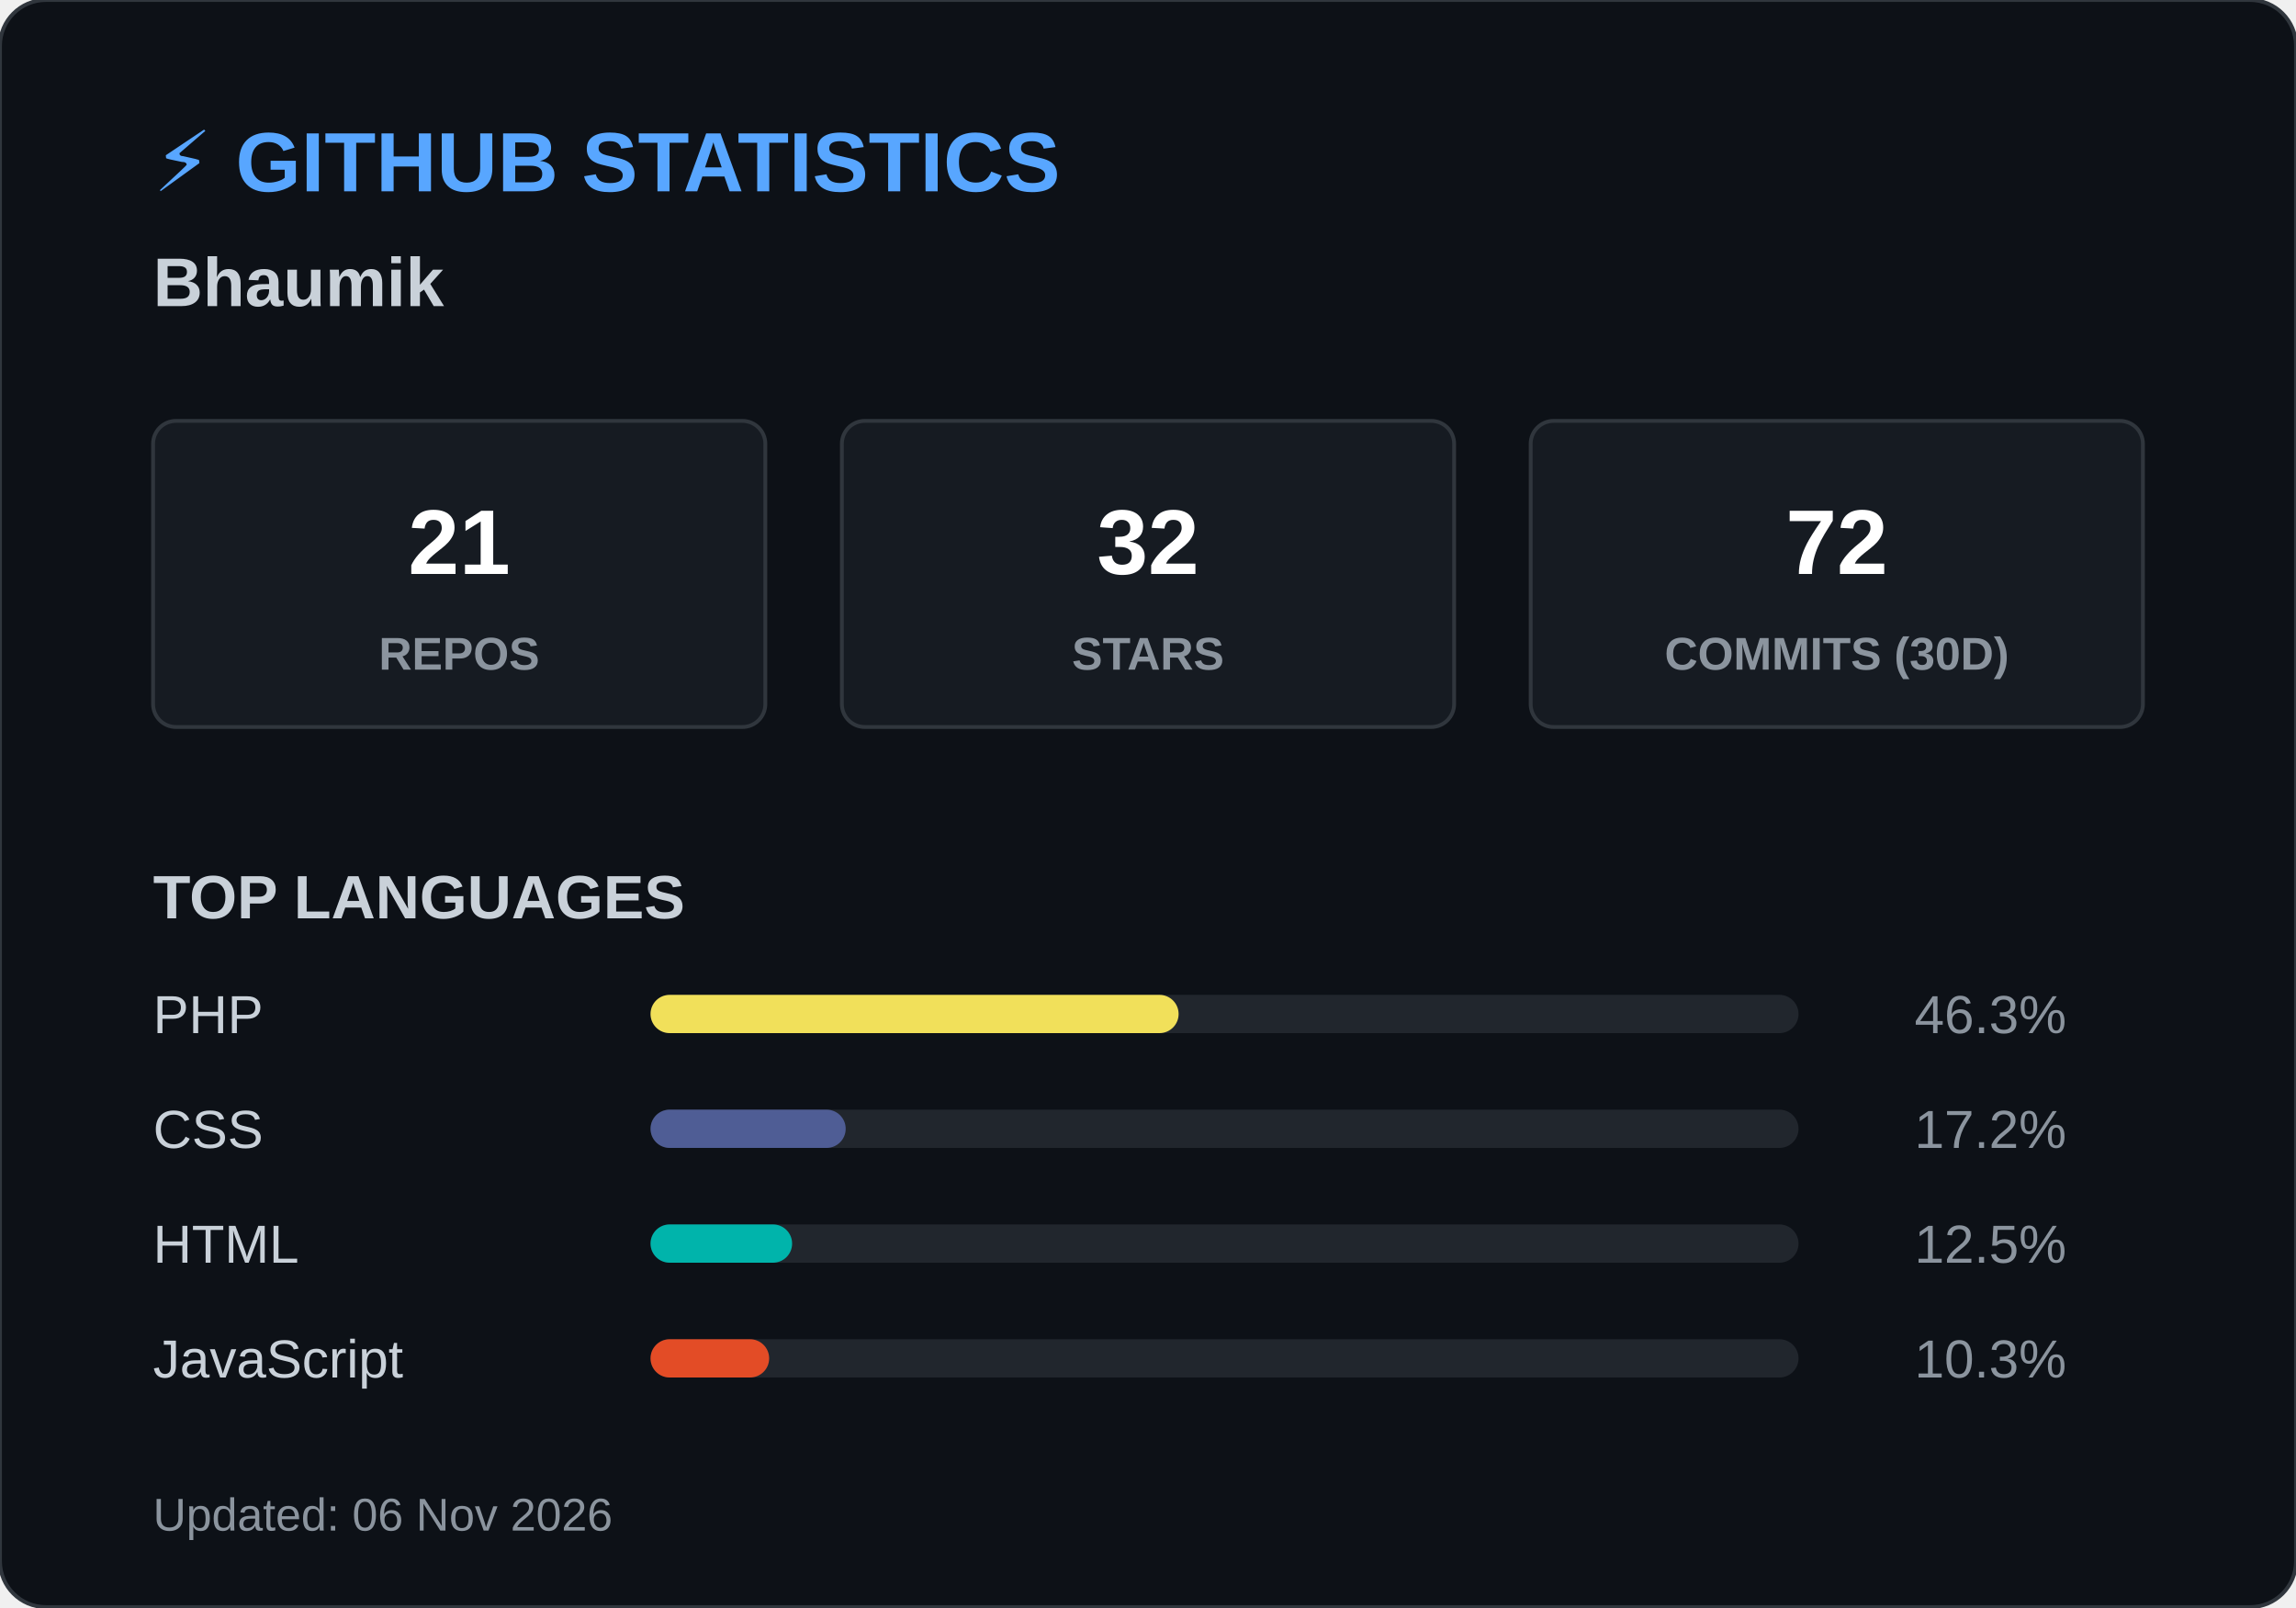
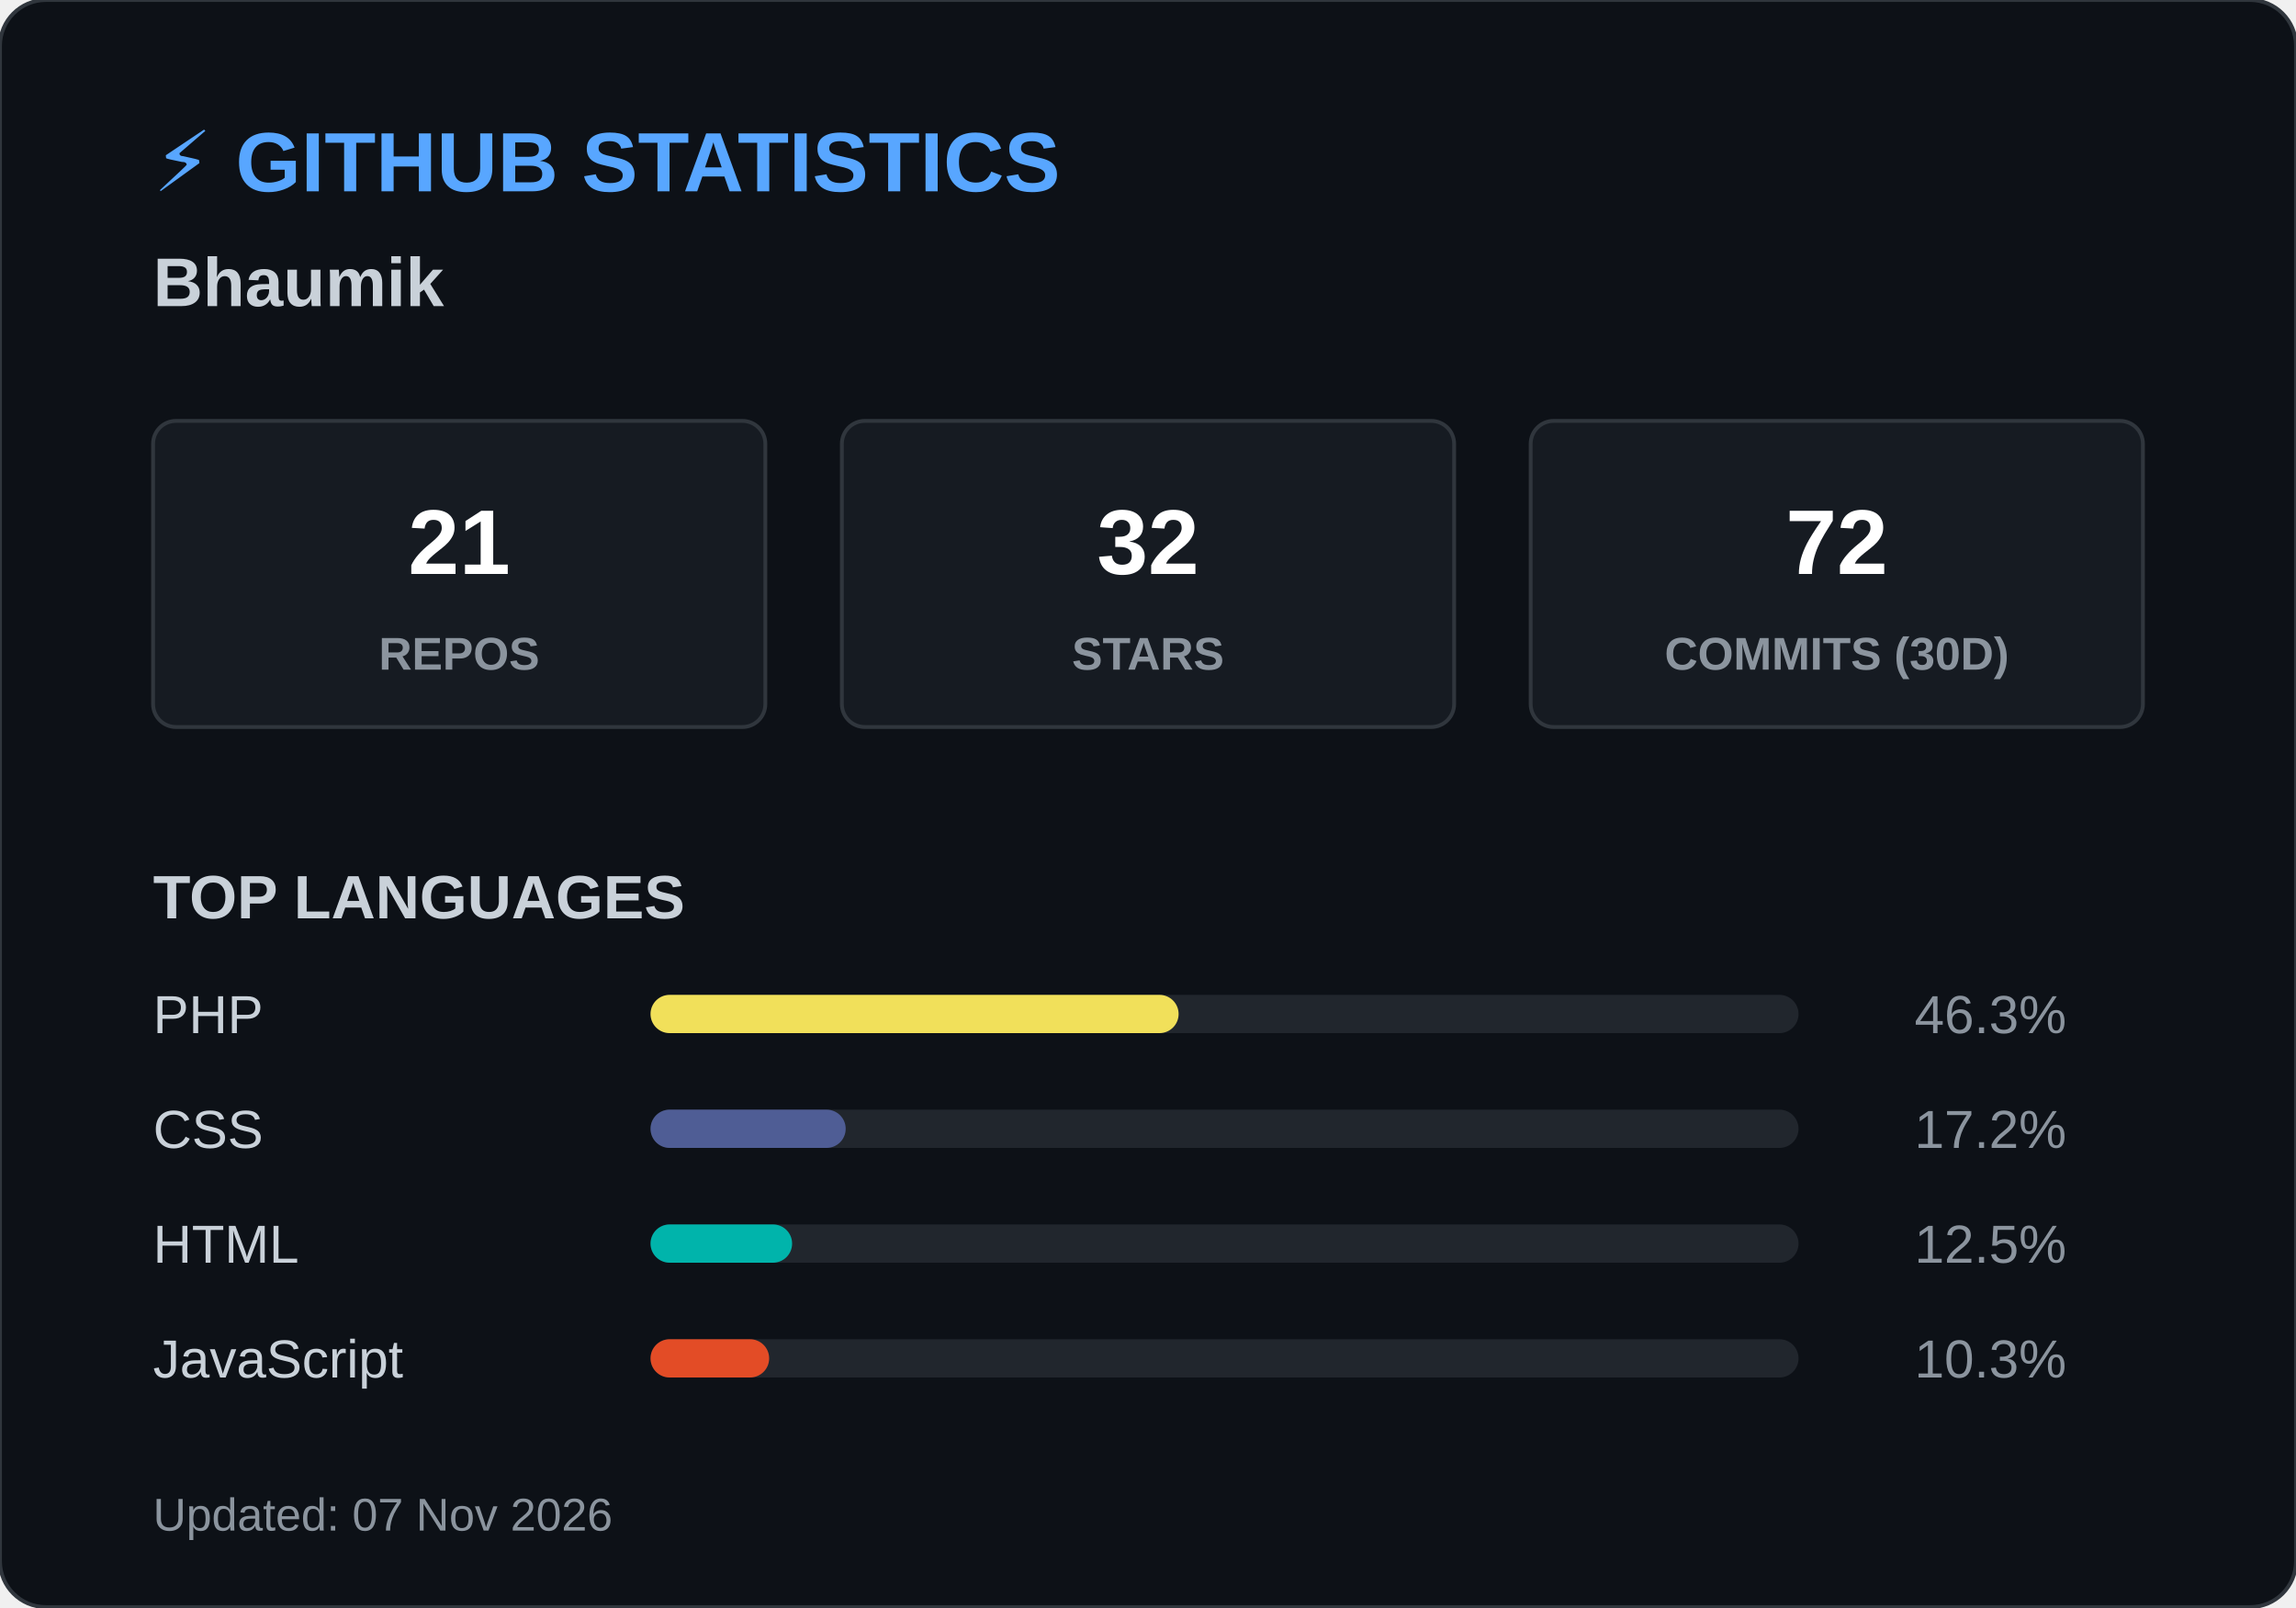
<svg xmlns="http://www.w3.org/2000/svg" width="600" height="420">
  <style>
        .header { font: bold 22px 'Segoe UI', Arial, sans-serif; fill: #58a6ff; }
        .name { font: bold 18px 'Segoe UI', Arial, sans-serif; fill: #c9d1d9; }
        .box { fill: #161b22; stroke: #30363d; stroke-width: 1; rx: 6; }
        .box-num { font: bold 24px 'Segoe UI', Arial, sans-serif; fill: #ffffff; }
        .box-text { font: 12px 'Segoe UI', Arial, sans-serif; fill: #8b949e; font-weight: bold; }
        .title { font: bold 16px 'Segoe UI', Arial, sans-serif; fill: #c9d1d9; }
        .lang-text { font: 14px 'Segoe UI', Arial, sans-serif; fill: #c9d1d9; }
        .lang-pct { font: 14px 'Segoe UI', Arial, sans-serif; fill: #8b949e; text-anchor: end; }
        .footer { font: 12px 'Segoe UI', Arial, sans-serif; fill: #8b949e; }
    </style>
  <rect width="600" height="420" rx="12" fill="#0d1117" stroke="#30363d" stroke-width="1" />
  <text x="40" y="50" class="header">⚡ GITHUB STATISTICS</text>
  <text x="40" y="80" class="name">Bhaumik </text>
  <rect x="40" y="110" width="160" height="80" class="box" />
  <text x="120" y="150" class="box-num" text-anchor="middle">21</text>
  <text x="120" y="175" class="box-text" text-anchor="middle">REPOS</text>
  <rect x="220" y="110" width="160" height="80" class="box" />
  <text x="300" y="150" class="box-num" text-anchor="middle">32</text>
  <text x="300" y="175" class="box-text" text-anchor="middle">STARS</text>
  <rect x="400" y="110" width="160" height="80" class="box" />
  <text x="480" y="150" class="box-num" text-anchor="middle">72</text>
  <text x="480" y="175" class="box-text" text-anchor="middle">COMMITS (30D)</text>
  <text x="40" y="240" class="title">TOP LANGUAGES</text>
  <text x="40" y="270" class="lang-text">PHP</text>
  <rect x="170" y="260" width="300" height="10" rx="5" fill="#21262d" />
  <rect x="170" y="260" width="138" height="10" rx="5" fill="#f1e05a" />
  <text x="540" y="270" class="lang-pct">46.3%</text>
  <text x="40" y="300" class="lang-text">CSS</text>
  <rect x="170" y="290" width="300" height="10" rx="5" fill="#21262d" />
  <rect x="170" y="290" width="51" height="10" rx="5" fill="#4F5D95" />
  <text x="540" y="300" class="lang-pct">17.2%</text>
  <text x="40" y="330" class="lang-text">HTML</text>
  <rect x="170" y="320" width="300" height="10" rx="5" fill="#21262d" />
  <rect x="170" y="320" width="37" height="10" rx="5" fill="#00B4AB" />
  <text x="540" y="330" class="lang-pct">12.5%</text>
  <text x="40" y="360" class="lang-text">JavaScript</text>
  <rect x="170" y="350" width="300" height="10" rx="5" fill="#21262d" />
  <rect x="170" y="350" width="31" height="10" rx="5" fill="#e34c26" />
  <text x="540" y="360" class="lang-pct">10.3%</text>
-   <text x="40" y="400" class="footer">Updated: 06 Nov 2026</text>
+   <text x="40" y="400" class="footer">Updated: 07 Nov 2026</text>
</svg>
